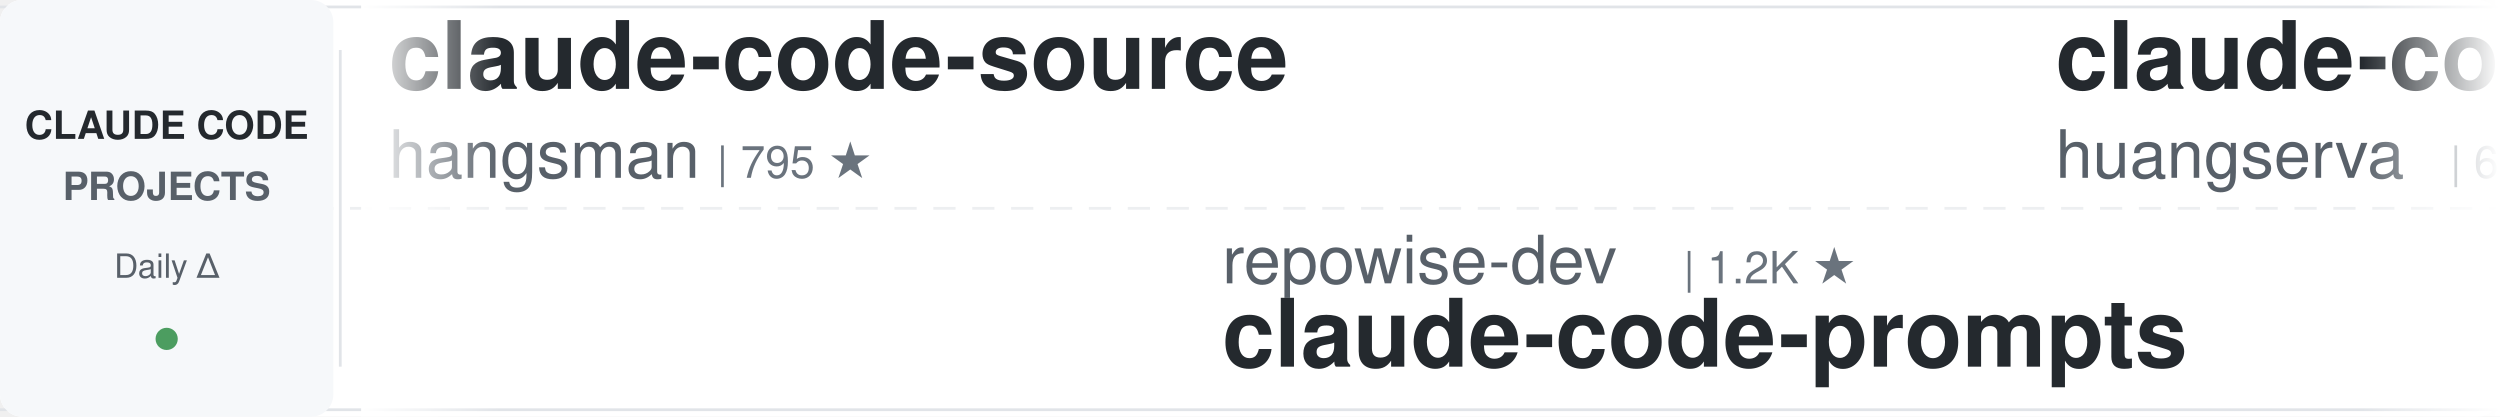
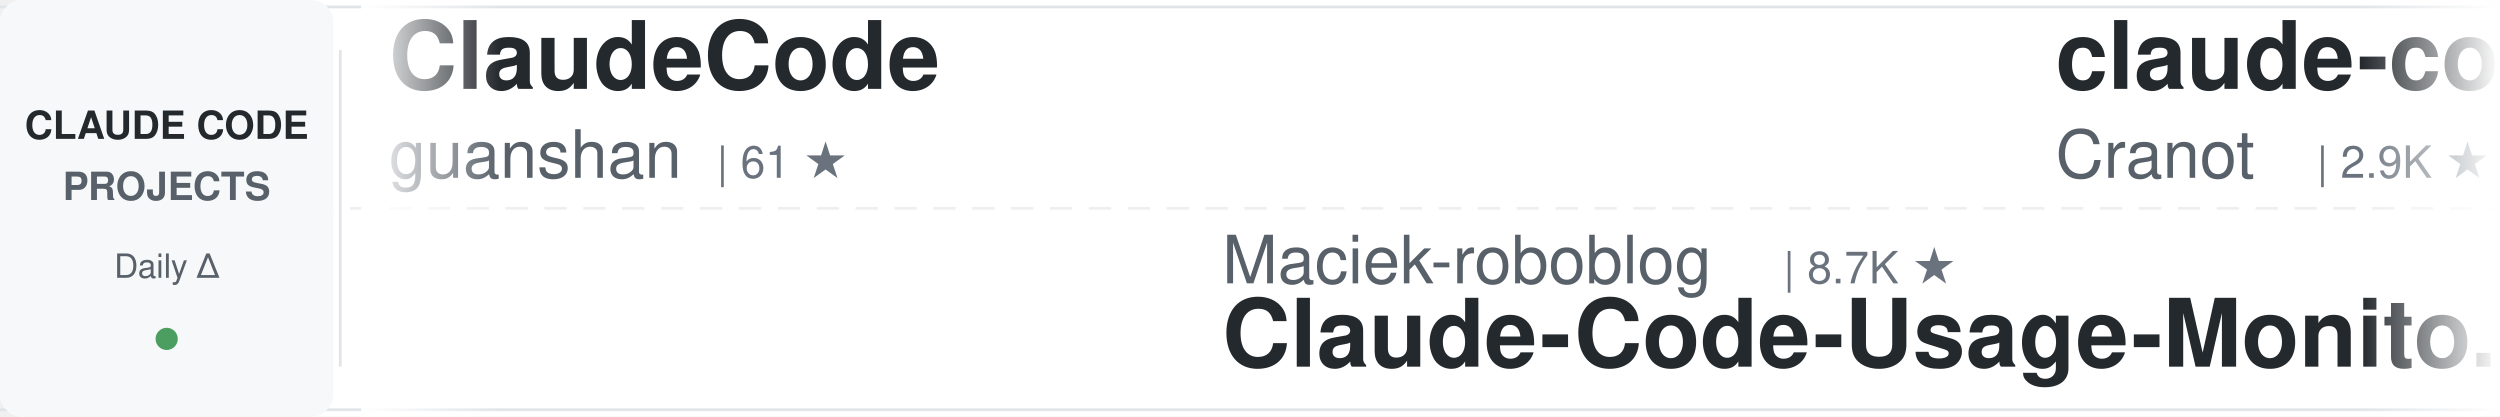
<svg xmlns="http://www.w3.org/2000/svg" width="900" height="150">
  <defs>
    <linearGradient id="awesomeLeftFade" x1="0%" y1="0%" x2="100%" y2="0%">
      <stop offset="0%" style="stop-color:#ffffff;stop-opacity:1" />
      <stop offset="100%" style="stop-color:#ffffff;stop-opacity:0" />
    </linearGradient>
    <linearGradient id="awesomeRightFade" x1="0%" y1="0%" x2="100%" y2="0%">
      <stop offset="0%" style="stop-color:#ffffff;stop-opacity:0" />
      <stop offset="100%" style="stop-color:#ffffff;stop-opacity:1" />
    </linearGradient>
  </defs>
  <rect width="900" height="150" fill="#ffffff" rx="8" />
  <rect x="0" y="2" width="900" height="1" fill="#e1e4e8" />
  <rect x="0" y="147" width="900" height="1" fill="#e1e4e8" />
  <line x1="0" y1="75" x2="900" y2="75" stroke="#e1e4e8" stroke-width="1" stroke-dasharray="8 6" opacity="0.6" />
  <rect x="0" y="0" width="120" height="150" fill="#f6f8fa" rx="8" />
  <text x="60" y="50" font-family="-apple-system, BlinkMacSystemFont, 'Segoe UI', Helvetica, Arial, sans-serif" font-size="14" font-weight="600" fill="#24292e" text-anchor="middle">CLAUDE CODE</text>
  <text x="60" y="72" font-family="-apple-system, BlinkMacSystemFont, 'Segoe UI', Helvetica, Arial, sans-serif" font-size="14" font-weight="600" fill="#586069" text-anchor="middle">PROJECTS</text>
  <text x="60" y="100" font-family="-apple-system, BlinkMacSystemFont, 'Segoe UI', Helvetica, Arial, sans-serif" font-size="12" font-weight="500" fill="#586069" text-anchor="middle">Daily Δ</text>
  <circle cx="60" cy="122" r="4" fill="#22863a" opacity="0.8" />
  <rect x="122" y="18" width="1" height="114" fill="#e1e4e8" />
  <clipPath id="awesomeTickerClip">
    <rect x="130" y="0" width="770" height="150" />
  </clipPath>
  <g clip-path="url(#awesomeTickerClip)">
    <g id="awesomeTickerItems">
      <animateTransform attributeName="transform" attributeType="XML" type="translate" from="0 0" to="-3000 0" dur="54s" repeatCount="indefinite" />
      <g transform="translate(0, 0)">
-         <text x="140" y="32" font-family="-apple-system, BlinkMacSystemFont, 'Segoe UI', Helvetica, Arial, sans-serif" font-size="34" font-weight="600" fill="#24292e">claude-code-source</text>
-         <text x="140" y="64" font-family="-apple-system, BlinkMacSystemFont, 'Segoe UI', Helvetica, Arial, sans-serif" font-size="24" font-weight="400" fill="#586069">hangsman</text>
-         <text x="258" y="64" font-family="-apple-system, BlinkMacSystemFont, 'Segoe UI', Helvetica, Arial, sans-serif" font-size="16" font-weight="500" fill="#6a737d">| 795 ★</text>
+         <text x="140" y="32" font-family="-apple-system, BlinkMacSystemFont, 'Segoe UI', Helvetica, Arial, sans-serif" font-size="34" font-weight="600" fill="#24292e">ClaudeCode</text>
+         <text x="140" y="64" font-family="-apple-system, BlinkMacSystemFont, 'Segoe UI', Helvetica, Arial, sans-serif" font-size="24" font-weight="400" fill="#586069">guanshan</text>
+         <text x="258" y="64" font-family="-apple-system, BlinkMacSystemFont, 'Segoe UI', Helvetica, Arial, sans-serif" font-size="16" font-weight="500" fill="#6a737d">| 61 ★</text>
      </g>
      <g transform="translate(300, 0)">
-         <text x="140" y="102" font-family="-apple-system, BlinkMacSystemFont, 'Segoe UI', Helvetica, Arial, sans-serif" font-size="24" font-weight="400" fill="#586069">repowise-dev</text>
-         <text x="306" y="102" font-family="-apple-system, BlinkMacSystemFont, 'Segoe UI', Helvetica, Arial, sans-serif" font-size="16" font-weight="500" fill="#6a737d">| 1.2K ★</text>
-         <text x="140" y="132" font-family="-apple-system, BlinkMacSystemFont, 'Segoe UI', Helvetica, Arial, sans-serif" font-size="34" font-weight="600" fill="#24292e">claude-code-prompts</text>
+         <text x="140" y="102" font-family="-apple-system, BlinkMacSystemFont, 'Segoe UI', Helvetica, Arial, sans-serif" font-size="24" font-weight="400" fill="#586069">Maciek-roboblog</text>
+         <text x="342" y="102" font-family="-apple-system, BlinkMacSystemFont, 'Segoe UI', Helvetica, Arial, sans-serif" font-size="16" font-weight="500" fill="#6a737d">| 8.7K ★</text>
+         <text x="140" y="132" font-family="-apple-system, BlinkMacSystemFont, 'Segoe UI', Helvetica, Arial, sans-serif" font-size="34" font-weight="600" fill="#24292e">Claude-Code-Usage-Monito...</text>
      </g>
      <g transform="translate(600, 0)">
-         <text x="140" y="32" font-family="-apple-system, BlinkMacSystemFont, 'Segoe UI', Helvetica, Arial, sans-serif" font-size="34" font-weight="600" fill="#24292e">claude-code-cli</text>
-         <text x="140" y="64" font-family="-apple-system, BlinkMacSystemFont, 'Segoe UI', Helvetica, Arial, sans-serif" font-size="24" font-weight="400" fill="#586069">huangserva</text>
-         <text x="282" y="64" font-family="-apple-system, BlinkMacSystemFont, 'Segoe UI', Helvetica, Arial, sans-serif" font-size="16" font-weight="500" fill="#6a737d">| 631 ★</text>
-       </g>
-       <g transform="translate(900, 0)">
-         <text x="140" y="102" font-family="-apple-system, BlinkMacSystemFont, 'Segoe UI', Helvetica, Arial, sans-serif" font-size="24" font-weight="400" fill="#586069">shanraisshan</text>
-         <text x="306" y="102" font-family="-apple-system, BlinkMacSystemFont, 'Segoe UI', Helvetica, Arial, sans-serif" font-size="16" font-weight="500" fill="#6a737d">| 66.4K ★</text>
-         <text x="392" y="102" font-family="-apple-system, BlinkMacSystemFont, 'Segoe UI', Helvetica, Arial, sans-serif" font-size="16" font-weight="500" fill="#22863a"> +13</text>
-         <text x="140" y="132" font-family="-apple-system, BlinkMacSystemFont, 'Segoe UI', Helvetica, Arial, sans-serif" font-size="34" font-weight="600" fill="#24292e">claude-code-best-practic...</text>
-       </g>
-       <g transform="translate(1200, 0)">
-         <text x="140" y="32" font-family="-apple-system, BlinkMacSystemFont, 'Segoe UI', Helvetica, Arial, sans-serif" font-size="34" font-weight="600" fill="#24292e">Dive-into-Claude-Code</text>
-         <text x="140" y="64" font-family="-apple-system, BlinkMacSystemFont, 'Segoe UI', Helvetica, Arial, sans-serif" font-size="24" font-weight="400" fill="#586069">VILA-Lab</text>
-         <text x="258" y="64" font-family="-apple-system, BlinkMacSystemFont, 'Segoe UI', Helvetica, Arial, sans-serif" font-size="16" font-weight="500" fill="#6a737d">| 2.1K ★</text>
-       </g>
-       <g transform="translate(1500, 0)">
-         <text x="140" y="102" font-family="-apple-system, BlinkMacSystemFont, 'Segoe UI', Helvetica, Arial, sans-serif" font-size="24" font-weight="400" fill="#586069">WorldFlowAI</text>
-         <text x="294" y="102" font-family="-apple-system, BlinkMacSystemFont, 'Segoe UI', Helvetica, Arial, sans-serif" font-size="16" font-weight="500" fill="#6a737d">| 3.6K ★</text>
-         <text x="371" y="102" font-family="-apple-system, BlinkMacSystemFont, 'Segoe UI', Helvetica, Arial, sans-serif" font-size="16" font-weight="500" fill="#22863a"> +7</text>
-         <text x="140" y="132" font-family="-apple-system, BlinkMacSystemFont, 'Segoe UI', Helvetica, Arial, sans-serif" font-size="34" font-weight="600" fill="#24292e">everything-claude-code</text>
-       </g>
-       <g transform="translate(1800, 0)">
        <text x="140" y="32" font-family="-apple-system, BlinkMacSystemFont, 'Segoe UI', Helvetica, Arial, sans-serif" font-size="34" font-weight="600" fill="#24292e">claude-code-guide</text>
        <text x="140" y="64" font-family="-apple-system, BlinkMacSystemFont, 'Segoe UI', Helvetica, Arial, sans-serif" font-size="24" font-weight="400" fill="#586069">Cranot</text>
        <text x="234" y="64" font-family="-apple-system, BlinkMacSystemFont, 'Segoe UI', Helvetica, Arial, sans-serif" font-size="16" font-weight="500" fill="#6a737d">| 2.9K ★</text>
      </g>
+       <g transform="translate(900, 0)">
+         <text x="140" y="102" font-family="-apple-system, BlinkMacSystemFont, 'Segoe UI', Helvetica, Arial, sans-serif" font-size="24" font-weight="400" fill="#586069">chauncygu</text>
+         <text x="270" y="102" font-family="-apple-system, BlinkMacSystemFont, 'Segoe UI', Helvetica, Arial, sans-serif" font-size="16" font-weight="500" fill="#6a737d">| 2.8K ★</text>
+         <text x="140" y="132" font-family="-apple-system, BlinkMacSystemFont, 'Segoe UI', Helvetica, Arial, sans-serif" font-size="34" font-weight="600" fill="#24292e">collection-claude-code-s...</text>
+       </g>
+       <g transform="translate(1200, 0)">
+         <text x="140" y="32" font-family="-apple-system, BlinkMacSystemFont, 'Segoe UI', Helvetica, Arial, sans-serif" font-size="34" font-weight="600" fill="#24292e">claude-code-hooks-master...</text>
+         <text x="140" y="64" font-family="-apple-system, BlinkMacSystemFont, 'Segoe UI', Helvetica, Arial, sans-serif" font-size="24" font-weight="400" fill="#586069">disler</text>
+         <text x="234" y="64" font-family="-apple-system, BlinkMacSystemFont, 'Segoe UI', Helvetica, Arial, sans-serif" font-size="16" font-weight="500" fill="#6a737d">| 3.9K ★</text>
+       </g>
+       <g transform="translate(1500, 0)">
+         <text x="140" y="102" font-family="-apple-system, BlinkMacSystemFont, 'Segoe UI', Helvetica, Arial, sans-serif" font-size="24" font-weight="400" fill="#586069">asgeirtj</text>
+         <text x="258" y="102" font-family="-apple-system, BlinkMacSystemFont, 'Segoe UI', Helvetica, Arial, sans-serif" font-size="16" font-weight="500" fill="#6a737d">| 68.4K ★</text>
+         <text x="344" y="102" font-family="-apple-system, BlinkMacSystemFont, 'Segoe UI', Helvetica, Arial, sans-serif" font-size="16" font-weight="500" fill="#22863a"> +9</text>
+         <text x="140" y="132" font-family="-apple-system, BlinkMacSystemFont, 'Segoe UI', Helvetica, Arial, sans-serif" font-size="34" font-weight="600" fill="#24292e">system_prompts_leaks</text>
+       </g>
+       <g transform="translate(1800, 0)">
+         <text x="140" y="32" font-family="-apple-system, BlinkMacSystemFont, 'Segoe UI', Helvetica, Arial, sans-serif" font-size="34" font-weight="600" fill="#24292e">claude-code-base-action</text>
+         <text x="140" y="64" font-family="-apple-system, BlinkMacSystemFont, 'Segoe UI', Helvetica, Arial, sans-serif" font-size="24" font-weight="400" fill="#586069">anthropics</text>
+         <text x="282" y="64" font-family="-apple-system, BlinkMacSystemFont, 'Segoe UI', Helvetica, Arial, sans-serif" font-size="16" font-weight="500" fill="#6a737d">| 991 ★</text>
+       </g>
      <g transform="translate(2100, 0)">
-         <text x="140" y="102" font-family="-apple-system, BlinkMacSystemFont, 'Segoe UI', Helvetica, Arial, sans-serif" font-size="24" font-weight="400" fill="#586069">pengchengneo</text>
-         <text x="306" y="102" font-family="-apple-system, BlinkMacSystemFont, 'Segoe UI', Helvetica, Arial, sans-serif" font-size="16" font-weight="500" fill="#6a737d">| 1.8K ★</text>
-         <text x="140" y="132" font-family="-apple-system, BlinkMacSystemFont, 'Segoe UI', Helvetica, Arial, sans-serif" font-size="34" font-weight="600" fill="#24292e">Claude-Code</text>
+         <text x="140" y="102" font-family="-apple-system, BlinkMacSystemFont, 'Segoe UI', Helvetica, Arial, sans-serif" font-size="24" font-weight="400" fill="#586069">AprilNEA</text>
+         <text x="258" y="102" font-family="-apple-system, BlinkMacSystemFont, 'Segoe UI', Helvetica, Arial, sans-serif" font-size="16" font-weight="500" fill="#6a737d">| 391 ★</text>
+         <text x="140" y="132" font-family="-apple-system, BlinkMacSystemFont, 'Segoe UI', Helvetica, Arial, sans-serif" font-size="34" font-weight="600" fill="#24292e">claude-code-source</text>
      </g>
      <g transform="translate(2400, 0)">
-         <text x="140" y="32" font-family="-apple-system, BlinkMacSystemFont, 'Segoe UI', Helvetica, Arial, sans-serif" font-size="34" font-weight="600" fill="#24292e">claude-code-proxy</text>
-         <text x="140" y="64" font-family="-apple-system, BlinkMacSystemFont, 'Segoe UI', Helvetica, Arial, sans-serif" font-size="24" font-weight="400" fill="#586069">fuergaosi233</text>
-         <text x="306" y="64" font-family="-apple-system, BlinkMacSystemFont, 'Segoe UI', Helvetica, Arial, sans-serif" font-size="16" font-weight="500" fill="#6a737d">| 2.8K ★</text>
+         <text x="140" y="32" font-family="-apple-system, BlinkMacSystemFont, 'Segoe UI', Helvetica, Arial, sans-serif" font-size="34" font-weight="600" fill="#24292e">claude-code-best-practic...</text>
+         <text x="140" y="64" font-family="-apple-system, BlinkMacSystemFont, 'Segoe UI', Helvetica, Arial, sans-serif" font-size="24" font-weight="400" fill="#586069">shanraisshan</text>
+         <text x="306" y="64" font-family="-apple-system, BlinkMacSystemFont, 'Segoe UI', Helvetica, Arial, sans-serif" font-size="16" font-weight="500" fill="#6a737d">| 66.4K ★</text>
+         <text x="392" y="64" font-family="-apple-system, BlinkMacSystemFont, 'Segoe UI', Helvetica, Arial, sans-serif" font-size="16" font-weight="500" fill="#22863a"> +7</text>
      </g>
      <g transform="translate(2700, 0)">
-         <text x="140" y="102" font-family="-apple-system, BlinkMacSystemFont, 'Segoe UI', Helvetica, Arial, sans-serif" font-size="24" font-weight="400" fill="#586069">alejandrobalderas</text>
-         <text x="366" y="102" font-family="-apple-system, BlinkMacSystemFont, 'Segoe UI', Helvetica, Arial, sans-serif" font-size="16" font-weight="500" fill="#6a737d">| 2.9K ★</text>
-         <text x="140" y="132" font-family="-apple-system, BlinkMacSystemFont, 'Segoe UI', Helvetica, Arial, sans-serif" font-size="34" font-weight="600" fill="#24292e">claude-code-from-source</text>
+         <text x="140" y="102" font-family="-apple-system, BlinkMacSystemFont, 'Segoe UI', Helvetica, Arial, sans-serif" font-size="24" font-weight="400" fill="#586069">SeemSeam</text>
+         <text x="258" y="102" font-family="-apple-system, BlinkMacSystemFont, 'Segoe UI', Helvetica, Arial, sans-serif" font-size="16" font-weight="500" fill="#6a737d">| 3.5K ★</text>
+         <text x="335" y="102" font-family="-apple-system, BlinkMacSystemFont, 'Segoe UI', Helvetica, Arial, sans-serif" font-size="16" font-weight="500" fill="#22863a"> +1</text>
+         <text x="140" y="132" font-family="-apple-system, BlinkMacSystemFont, 'Segoe UI', Helvetica, Arial, sans-serif" font-size="34" font-weight="600" fill="#24292e">claude_codex_bridge</text>
      </g>
      <g transform="translate(3000, 0)">
-         <text x="140" y="32" font-family="-apple-system, BlinkMacSystemFont, 'Segoe UI', Helvetica, Arial, sans-serif" font-size="34" font-weight="600" fill="#24292e">claude-code-source</text>
-         <text x="140" y="64" font-family="-apple-system, BlinkMacSystemFont, 'Segoe UI', Helvetica, Arial, sans-serif" font-size="24" font-weight="400" fill="#586069">hangsman</text>
-         <text x="258" y="64" font-family="-apple-system, BlinkMacSystemFont, 'Segoe UI', Helvetica, Arial, sans-serif" font-size="16" font-weight="500" fill="#6a737d">| 795 ★</text>
+         <text x="140" y="32" font-family="-apple-system, BlinkMacSystemFont, 'Segoe UI', Helvetica, Arial, sans-serif" font-size="34" font-weight="600" fill="#24292e">ClaudeCode</text>
+         <text x="140" y="64" font-family="-apple-system, BlinkMacSystemFont, 'Segoe UI', Helvetica, Arial, sans-serif" font-size="24" font-weight="400" fill="#586069">guanshan</text>
+         <text x="258" y="64" font-family="-apple-system, BlinkMacSystemFont, 'Segoe UI', Helvetica, Arial, sans-serif" font-size="16" font-weight="500" fill="#6a737d">| 61 ★</text>
      </g>
      <g transform="translate(3300, 0)">
-         <text x="140" y="102" font-family="-apple-system, BlinkMacSystemFont, 'Segoe UI', Helvetica, Arial, sans-serif" font-size="24" font-weight="400" fill="#586069">repowise-dev</text>
-         <text x="306" y="102" font-family="-apple-system, BlinkMacSystemFont, 'Segoe UI', Helvetica, Arial, sans-serif" font-size="16" font-weight="500" fill="#6a737d">| 1.2K ★</text>
-         <text x="140" y="132" font-family="-apple-system, BlinkMacSystemFont, 'Segoe UI', Helvetica, Arial, sans-serif" font-size="34" font-weight="600" fill="#24292e">claude-code-prompts</text>
+         <text x="140" y="102" font-family="-apple-system, BlinkMacSystemFont, 'Segoe UI', Helvetica, Arial, sans-serif" font-size="24" font-weight="400" fill="#586069">Maciek-roboblog</text>
+         <text x="342" y="102" font-family="-apple-system, BlinkMacSystemFont, 'Segoe UI', Helvetica, Arial, sans-serif" font-size="16" font-weight="500" fill="#6a737d">| 8.7K ★</text>
+         <text x="140" y="132" font-family="-apple-system, BlinkMacSystemFont, 'Segoe UI', Helvetica, Arial, sans-serif" font-size="34" font-weight="600" fill="#24292e">Claude-Code-Usage-Monito...</text>
      </g>
      <g transform="translate(3600, 0)">
-         <text x="140" y="32" font-family="-apple-system, BlinkMacSystemFont, 'Segoe UI', Helvetica, Arial, sans-serif" font-size="34" font-weight="600" fill="#24292e">claude-code-cli</text>
-         <text x="140" y="64" font-family="-apple-system, BlinkMacSystemFont, 'Segoe UI', Helvetica, Arial, sans-serif" font-size="24" font-weight="400" fill="#586069">huangserva</text>
-         <text x="282" y="64" font-family="-apple-system, BlinkMacSystemFont, 'Segoe UI', Helvetica, Arial, sans-serif" font-size="16" font-weight="500" fill="#6a737d">| 631 ★</text>
+         <text x="140" y="32" font-family="-apple-system, BlinkMacSystemFont, 'Segoe UI', Helvetica, Arial, sans-serif" font-size="34" font-weight="600" fill="#24292e">claude-code-guide</text>
+         <text x="140" y="64" font-family="-apple-system, BlinkMacSystemFont, 'Segoe UI', Helvetica, Arial, sans-serif" font-size="24" font-weight="400" fill="#586069">Cranot</text>
+         <text x="234" y="64" font-family="-apple-system, BlinkMacSystemFont, 'Segoe UI', Helvetica, Arial, sans-serif" font-size="16" font-weight="500" fill="#6a737d">| 2.9K ★</text>
      </g>
      <g transform="translate(3900, 0)">
-         <text x="140" y="102" font-family="-apple-system, BlinkMacSystemFont, 'Segoe UI', Helvetica, Arial, sans-serif" font-size="24" font-weight="400" fill="#586069">shanraisshan</text>
-         <text x="306" y="102" font-family="-apple-system, BlinkMacSystemFont, 'Segoe UI', Helvetica, Arial, sans-serif" font-size="16" font-weight="500" fill="#6a737d">| 66.4K ★</text>
-         <text x="392" y="102" font-family="-apple-system, BlinkMacSystemFont, 'Segoe UI', Helvetica, Arial, sans-serif" font-size="16" font-weight="500" fill="#22863a"> +13</text>
-         <text x="140" y="132" font-family="-apple-system, BlinkMacSystemFont, 'Segoe UI', Helvetica, Arial, sans-serif" font-size="34" font-weight="600" fill="#24292e">claude-code-best-practic...</text>
+         <text x="140" y="102" font-family="-apple-system, BlinkMacSystemFont, 'Segoe UI', Helvetica, Arial, sans-serif" font-size="24" font-weight="400" fill="#586069">chauncygu</text>
+         <text x="270" y="102" font-family="-apple-system, BlinkMacSystemFont, 'Segoe UI', Helvetica, Arial, sans-serif" font-size="16" font-weight="500" fill="#6a737d">| 2.8K ★</text>
+         <text x="140" y="132" font-family="-apple-system, BlinkMacSystemFont, 'Segoe UI', Helvetica, Arial, sans-serif" font-size="34" font-weight="600" fill="#24292e">collection-claude-code-s...</text>
      </g>
    </g>
  </g>
  <rect x="130" y="0" width="50" height="150" fill="url(#awesomeLeftFade)" />
  <rect x="850" y="0" width="50" height="150" fill="url(#awesomeRightFade)" />
</svg>
